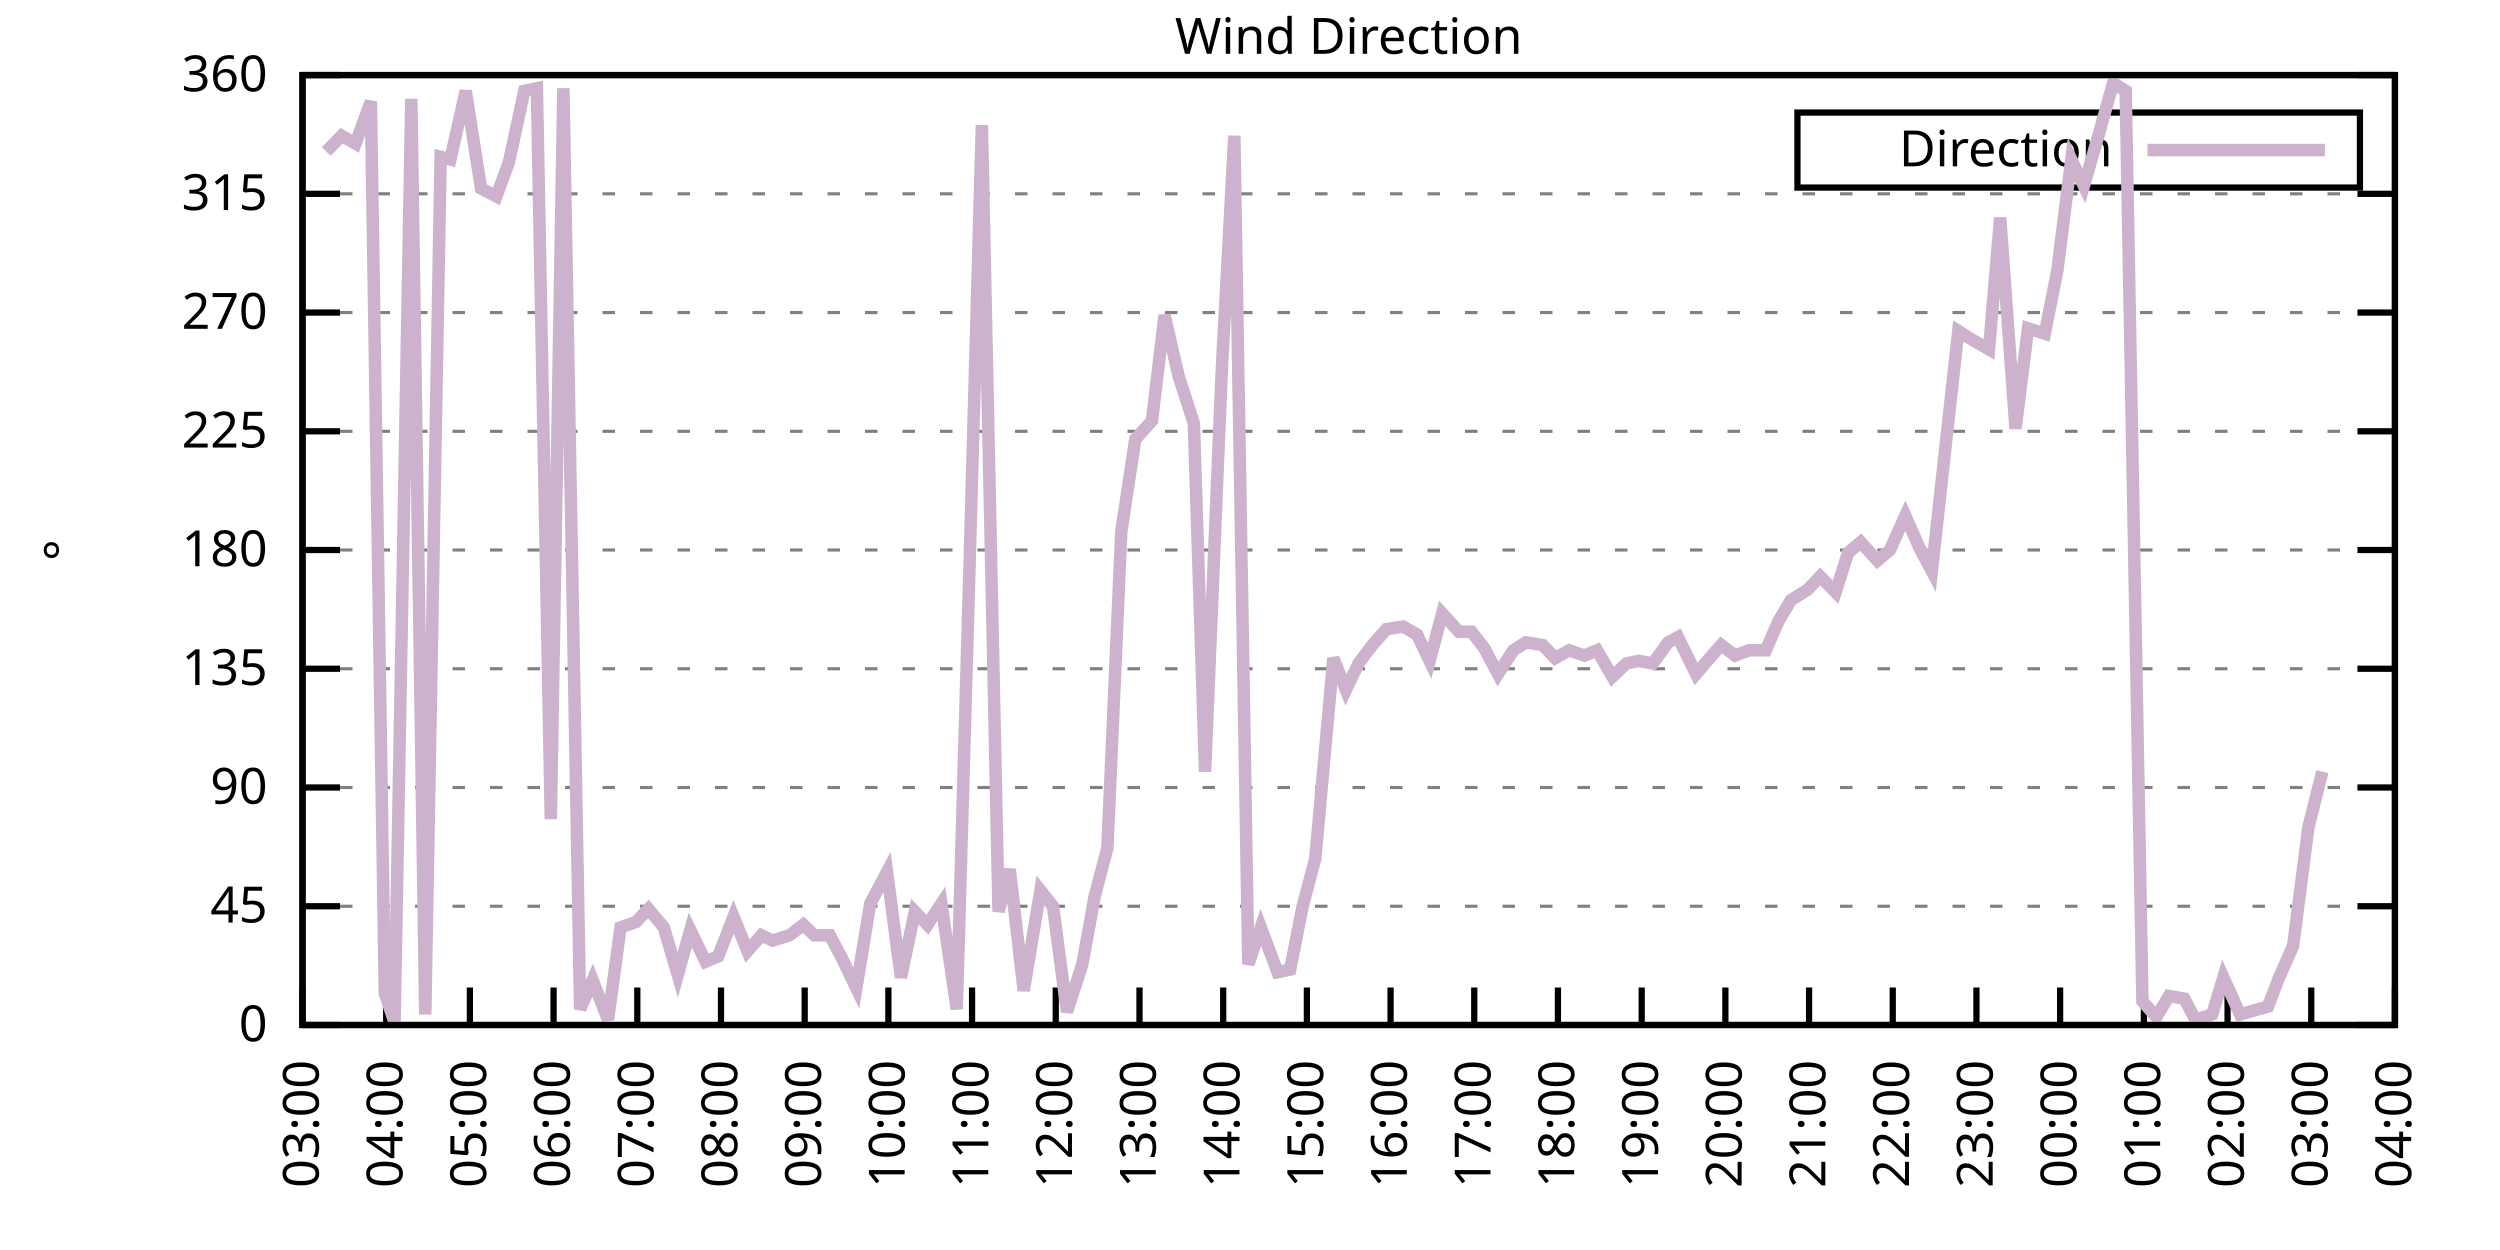
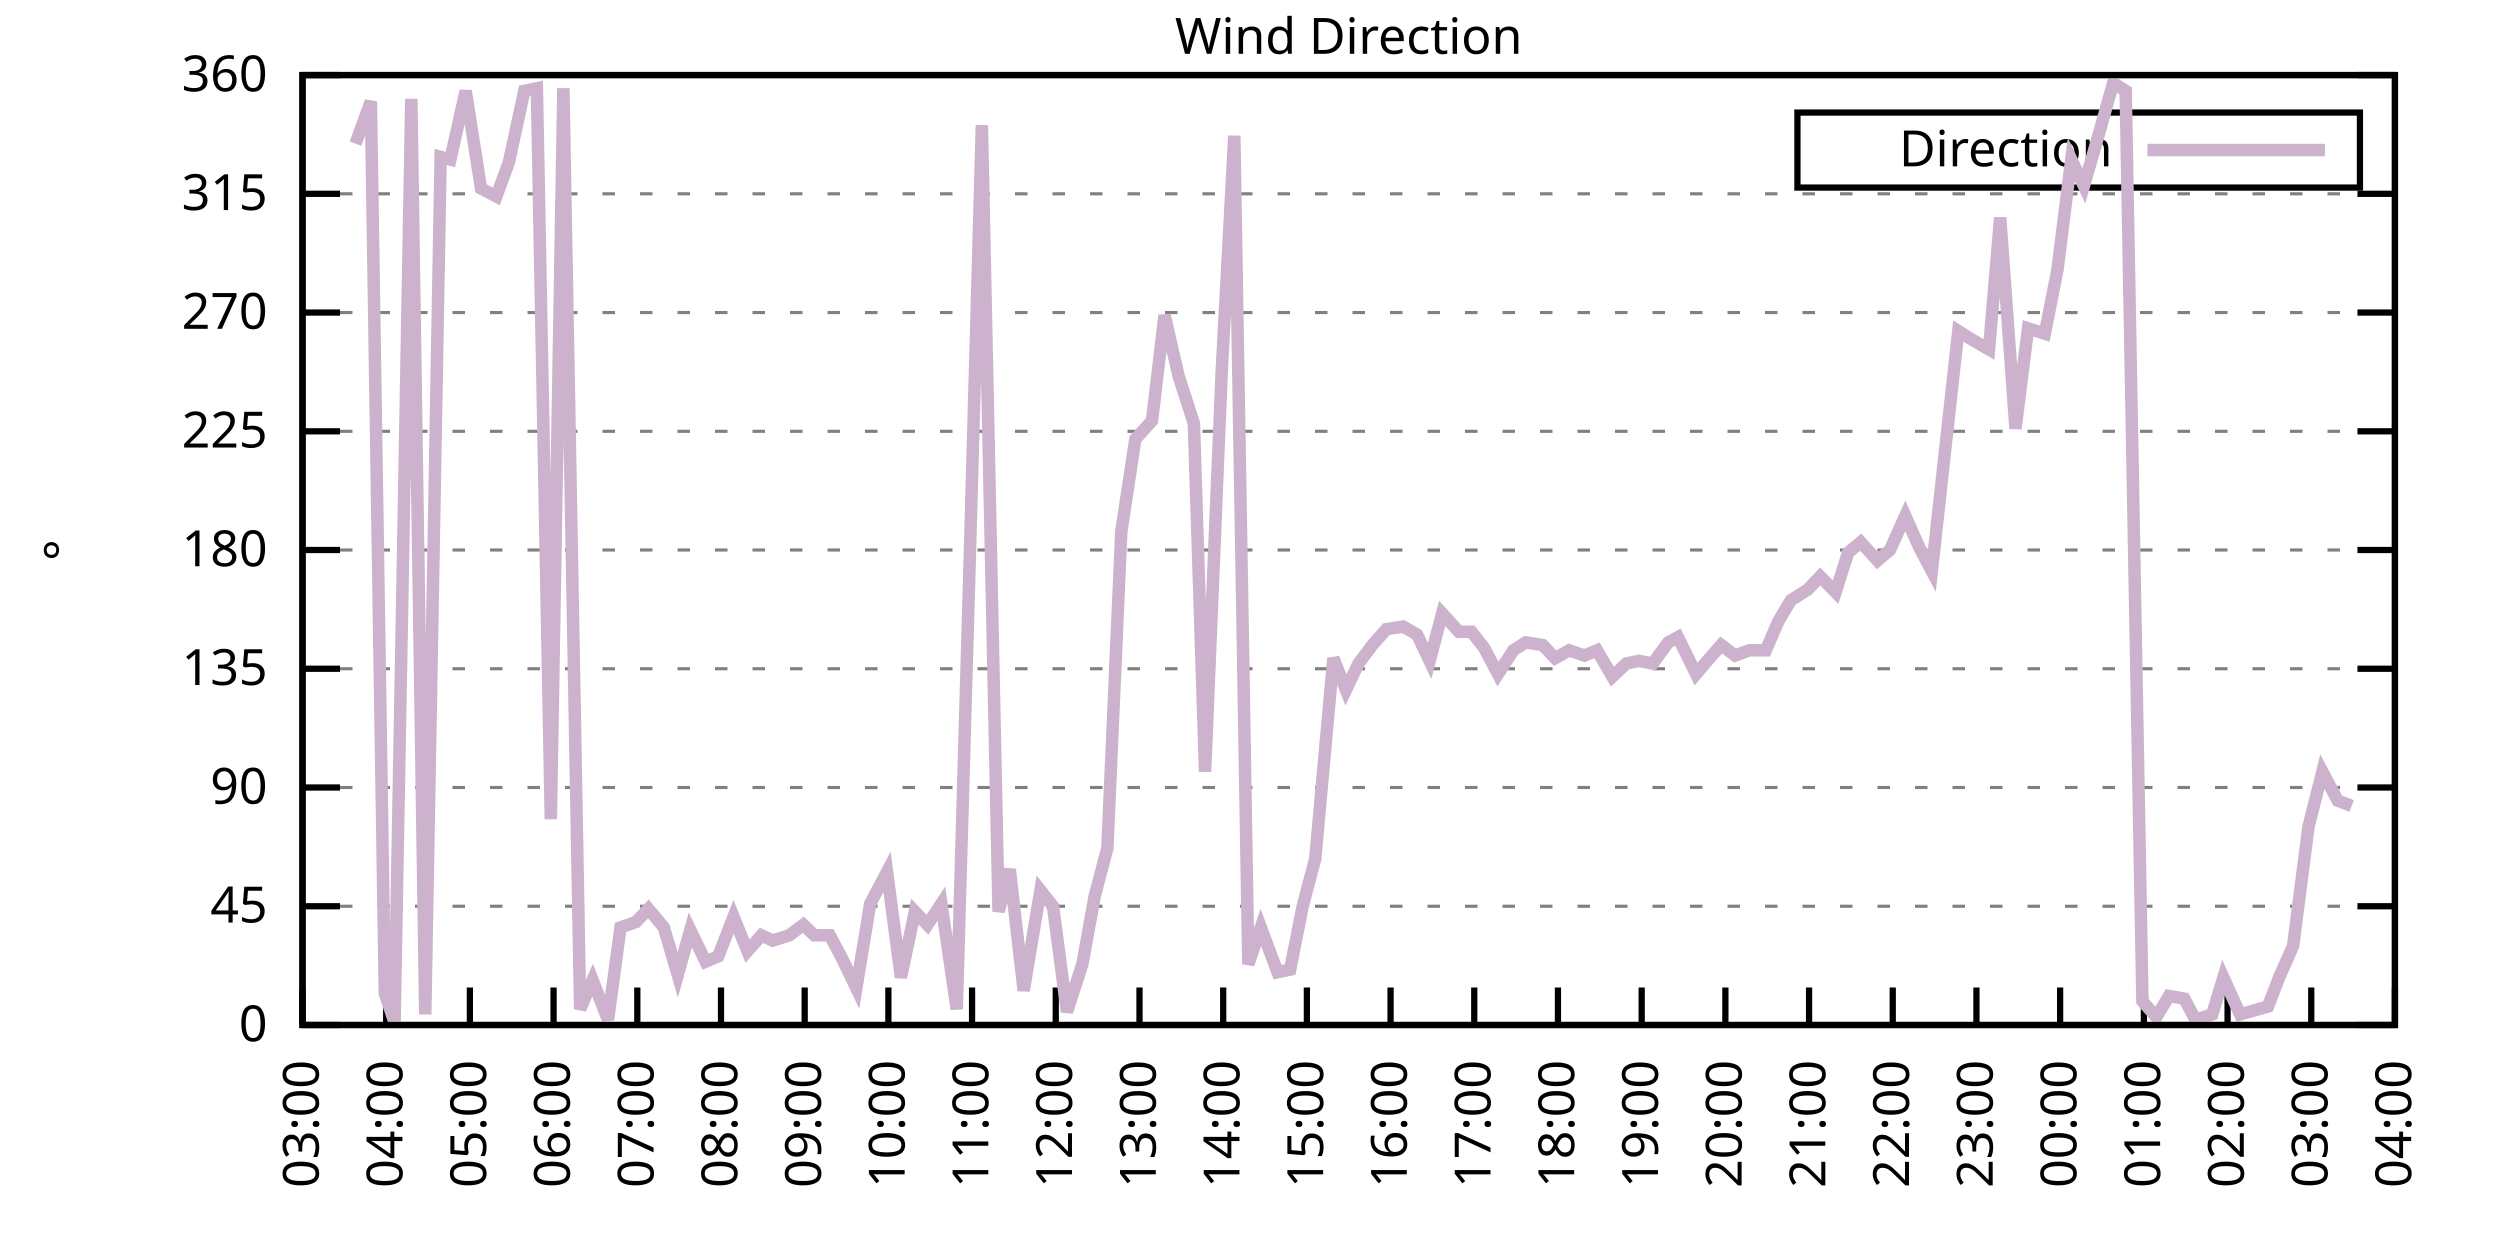
<svg xmlns="http://www.w3.org/2000/svg" xmlns:xlink="http://www.w3.org/1999/xlink" width="400" height="200" viewBox="0 0 400 200">
  <g id="gnuplot_canvas">
    <rect x="0" y="0" width="400" height="200" fill="none" />
    <defs>
      <circle id="gpDot" r="0.5" stroke-width="0.5" stroke="currentColor" />
      <path id="gpPt0" stroke-width="0.333" stroke="currentColor" d="M-1,0 h2 M0,-1 v2" />
      <path id="gpPt1" stroke-width="0.333" stroke="currentColor" d="M-1,-1 L1,1 M1,-1 L-1,1" />
      <path id="gpPt2" stroke-width="0.333" stroke="currentColor" d="M-1,0 L1,0 M0,-1 L0,1 M-1,-1 L1,1 M-1,1 L1,-1" />
      <rect id="gpPt3" stroke-width="0.333" stroke="currentColor" x="-1" y="-1" width="2" height="2" />
      <rect id="gpPt4" stroke-width="0.333" stroke="currentColor" fill="currentColor" x="-1" y="-1" width="2" height="2" />
      <circle id="gpPt5" stroke-width="0.333" stroke="currentColor" cx="0" cy="0" r="1" />
      <use xlink:href="#gpPt5" id="gpPt6" fill="currentColor" stroke="none" />
      <path id="gpPt7" stroke-width="0.333" stroke="currentColor" d="M0,-1.33 L-1.33,0.67 L1.33,0.67 z" />
      <use xlink:href="#gpPt7" id="gpPt8" fill="currentColor" stroke="none" />
      <use xlink:href="#gpPt7" id="gpPt9" stroke="currentColor" transform="rotate(180)" />
      <use xlink:href="#gpPt9" id="gpPt10" fill="currentColor" stroke="none" />
      <use xlink:href="#gpPt3" id="gpPt11" stroke="currentColor" transform="rotate(45)" />
      <use xlink:href="#gpPt11" id="gpPt12" fill="currentColor" stroke="none" />
      <path id="gpPt13" stroke-width="0.333" stroke="currentColor" d="M0,1.330 L1.265,0.411 L0.782,-1.067 L-0.782,-1.076 L-1.265,0.411 z" />
      <use xlink:href="#gpPt13" id="gpPt14" fill="currentColor" stroke="none" />
      <filter id="textbox" filterUnits="objectBoundingBox" x="0" y="0" height="1" width="1">
        <feFlood flood-color="white" flood-opacity="1" result="bgnd" />
        <feComposite in="SourceGraphic" in2="bgnd" operator="atop" />
      </filter>
      <filter id="greybox" filterUnits="objectBoundingBox" x="0" y="0" height="1" width="1">
        <feFlood flood-color="lightgrey" flood-opacity="1" result="grey" />
        <feComposite in="SourceGraphic" in2="grey" operator="atop" />
      </filter>
    </defs>
    <g fill="none" color="white" stroke="currentColor" stroke-width="1.00" stroke-linecap="butt" stroke-linejoin="miter">
</g>
    <g fill="none" color="black" stroke="currentColor" stroke-width="1.00" stroke-linecap="butt" stroke-linejoin="miter">
      <g stroke="none" shape-rendering="crispEdges">
        <polygon fill="rgb(255, 255, 255)" points="48.40,164.00 383.18,164.00 383.18,12.02 48.40,12.02 " />
      </g>
    </g>
    <g fill="none" color="black" stroke="currentColor" stroke-width="1.00" stroke-linecap="butt" stroke-linejoin="miter">
</g>
    <g fill="none" color="black" stroke="black" stroke-width="0.50" stroke-linecap="butt" stroke-linejoin="miter">
</g>
    <g fill="none" color="gray" stroke="currentColor" stroke-width="0.50" stroke-linecap="butt" stroke-linejoin="miter">
      <path stroke="gray" stroke-dasharray="2,4" class="gridline" d="M48.40,164.00 L383.19,164.00  " />
    </g>
    <g fill="none" color="gray" stroke="gray" stroke-width="1.00" stroke-linecap="butt" stroke-linejoin="miter">
</g>
    <g fill="none" color="black" stroke="currentColor" stroke-width="1.00" stroke-linecap="butt" stroke-linejoin="miter">
      <path stroke="black" d="M48.40,164.00 L54.40,164.00 M383.19,164.00 L377.19,164.00  " />
      <g transform="translate(42.80,166.60)" stroke="none" fill="black" font-family="Sans" font-size="8.00" text-anchor="end">
        <text>
          <tspan font-family="Sans"> 0</tspan>
        </text>
      </g>
    </g>
    <g fill="none" color="black" stroke="currentColor" stroke-width="1.00" stroke-linecap="butt" stroke-linejoin="miter">
</g>
    <g fill="none" color="black" stroke="black" stroke-width="0.50" stroke-linecap="butt" stroke-linejoin="miter">
</g>
    <g fill="none" color="gray" stroke="currentColor" stroke-width="0.50" stroke-linecap="butt" stroke-linejoin="miter">
      <path stroke="gray" stroke-dasharray="2,4" class="gridline" d="M48.40,145.00 L383.19,145.00  " />
    </g>
    <g fill="none" color="gray" stroke="gray" stroke-width="1.00" stroke-linecap="butt" stroke-linejoin="miter">
</g>
    <g fill="none" color="black" stroke="currentColor" stroke-width="1.00" stroke-linecap="butt" stroke-linejoin="miter">
      <path stroke="black" d="M48.40,145.00 L54.40,145.00 M383.19,145.00 L377.19,145.00  " />
      <g transform="translate(42.80,147.60)" stroke="none" fill="black" font-family="Sans" font-size="8.00" text-anchor="end">
        <text>
          <tspan font-family="Sans"> 45</tspan>
        </text>
      </g>
    </g>
    <g fill="none" color="black" stroke="currentColor" stroke-width="1.00" stroke-linecap="butt" stroke-linejoin="miter">
</g>
    <g fill="none" color="black" stroke="black" stroke-width="0.50" stroke-linecap="butt" stroke-linejoin="miter">
</g>
    <g fill="none" color="gray" stroke="currentColor" stroke-width="0.50" stroke-linecap="butt" stroke-linejoin="miter">
      <path stroke="gray" stroke-dasharray="2,4" class="gridline" d="M48.40,126.00 L383.19,126.00  " />
    </g>
    <g fill="none" color="gray" stroke="gray" stroke-width="1.00" stroke-linecap="butt" stroke-linejoin="miter">
</g>
    <g fill="none" color="black" stroke="currentColor" stroke-width="1.00" stroke-linecap="butt" stroke-linejoin="miter">
      <path stroke="black" d="M48.40,126.00 L54.40,126.00 M383.19,126.00 L377.19,126.00  " />
      <g transform="translate(42.80,128.60)" stroke="none" fill="black" font-family="Sans" font-size="8.00" text-anchor="end">
        <text>
          <tspan font-family="Sans"> 90</tspan>
        </text>
      </g>
    </g>
    <g fill="none" color="black" stroke="currentColor" stroke-width="1.00" stroke-linecap="butt" stroke-linejoin="miter">
</g>
    <g fill="none" color="black" stroke="black" stroke-width="0.50" stroke-linecap="butt" stroke-linejoin="miter">
</g>
    <g fill="none" color="gray" stroke="currentColor" stroke-width="0.50" stroke-linecap="butt" stroke-linejoin="miter">
      <path stroke="gray" stroke-dasharray="2,4" class="gridline" d="M48.40,107.00 L383.19,107.00  " />
    </g>
    <g fill="none" color="gray" stroke="gray" stroke-width="1.00" stroke-linecap="butt" stroke-linejoin="miter">
</g>
    <g fill="none" color="black" stroke="currentColor" stroke-width="1.00" stroke-linecap="butt" stroke-linejoin="miter">
      <path stroke="black" d="M48.40,107.00 L54.40,107.00 M383.19,107.00 L377.19,107.00  " />
      <g transform="translate(42.80,109.60)" stroke="none" fill="black" font-family="Sans" font-size="8.00" text-anchor="end">
        <text>
          <tspan font-family="Sans"> 135</tspan>
        </text>
      </g>
    </g>
    <g fill="none" color="black" stroke="currentColor" stroke-width="1.00" stroke-linecap="butt" stroke-linejoin="miter">
</g>
    <g fill="none" color="black" stroke="black" stroke-width="0.50" stroke-linecap="butt" stroke-linejoin="miter">
</g>
    <g fill="none" color="gray" stroke="currentColor" stroke-width="0.50" stroke-linecap="butt" stroke-linejoin="miter">
      <path stroke="gray" stroke-dasharray="2,4" class="gridline" d="M48.40,88.00 L383.19,88.00  " />
    </g>
    <g fill="none" color="gray" stroke="gray" stroke-width="1.00" stroke-linecap="butt" stroke-linejoin="miter">
</g>
    <g fill="none" color="black" stroke="currentColor" stroke-width="1.00" stroke-linecap="butt" stroke-linejoin="miter">
      <path stroke="black" d="M48.40,88.00 L54.40,88.00 M383.19,88.00 L377.19,88.00  " />
      <g transform="translate(42.80,90.60)" stroke="none" fill="black" font-family="Sans" font-size="8.00" text-anchor="end">
        <text>
          <tspan font-family="Sans"> 180</tspan>
        </text>
      </g>
    </g>
    <g fill="none" color="black" stroke="currentColor" stroke-width="1.00" stroke-linecap="butt" stroke-linejoin="miter">
</g>
    <g fill="none" color="black" stroke="black" stroke-width="0.50" stroke-linecap="butt" stroke-linejoin="miter">
</g>
    <g fill="none" color="gray" stroke="currentColor" stroke-width="0.50" stroke-linecap="butt" stroke-linejoin="miter">
      <path stroke="gray" stroke-dasharray="2,4" class="gridline" d="M48.40,69.01 L383.19,69.01  " />
    </g>
    <g fill="none" color="gray" stroke="gray" stroke-width="1.00" stroke-linecap="butt" stroke-linejoin="miter">
</g>
    <g fill="none" color="black" stroke="currentColor" stroke-width="1.00" stroke-linecap="butt" stroke-linejoin="miter">
      <path stroke="black" d="M48.40,69.01 L54.40,69.01 M383.19,69.01 L377.19,69.01  " />
      <g transform="translate(42.80,71.61)" stroke="none" fill="black" font-family="Sans" font-size="8.00" text-anchor="end">
        <text>
          <tspan font-family="Sans"> 225</tspan>
        </text>
      </g>
    </g>
    <g fill="none" color="black" stroke="currentColor" stroke-width="1.00" stroke-linecap="butt" stroke-linejoin="miter">
</g>
    <g fill="none" color="black" stroke="black" stroke-width="0.50" stroke-linecap="butt" stroke-linejoin="miter">
</g>
    <g fill="none" color="gray" stroke="currentColor" stroke-width="0.50" stroke-linecap="butt" stroke-linejoin="miter">
      <path stroke="gray" stroke-dasharray="2,4" class="gridline" d="M48.40,50.01 L383.19,50.01  " />
    </g>
    <g fill="none" color="gray" stroke="gray" stroke-width="1.00" stroke-linecap="butt" stroke-linejoin="miter">
</g>
    <g fill="none" color="black" stroke="currentColor" stroke-width="1.00" stroke-linecap="butt" stroke-linejoin="miter">
      <path stroke="black" d="M48.40,50.01 L54.40,50.01 M383.19,50.01 L377.19,50.01  " />
      <g transform="translate(42.80,52.61)" stroke="none" fill="black" font-family="Sans" font-size="8.00" text-anchor="end">
        <text>
          <tspan font-family="Sans"> 270</tspan>
        </text>
      </g>
    </g>
    <g fill="none" color="black" stroke="currentColor" stroke-width="1.00" stroke-linecap="butt" stroke-linejoin="miter">
</g>
    <g fill="none" color="black" stroke="black" stroke-width="0.50" stroke-linecap="butt" stroke-linejoin="miter">
</g>
    <g fill="none" color="gray" stroke="currentColor" stroke-width="0.50" stroke-linecap="butt" stroke-linejoin="miter">
      <path stroke="gray" stroke-dasharray="2,4" class="gridline" d="M48.40,31.01 L383.19,31.01  " />
    </g>
    <g fill="none" color="gray" stroke="gray" stroke-width="1.00" stroke-linecap="butt" stroke-linejoin="miter">
</g>
    <g fill="none" color="black" stroke="currentColor" stroke-width="1.00" stroke-linecap="butt" stroke-linejoin="miter">
      <path stroke="black" d="M48.40,31.01 L54.40,31.01 M383.19,31.01 L377.19,31.01  " />
      <g transform="translate(42.80,33.61)" stroke="none" fill="black" font-family="Sans" font-size="8.00" text-anchor="end">
        <text>
          <tspan font-family="Sans"> 315</tspan>
        </text>
      </g>
    </g>
    <g fill="none" color="black" stroke="currentColor" stroke-width="1.00" stroke-linecap="butt" stroke-linejoin="miter">
</g>
    <g fill="none" color="black" stroke="black" stroke-width="0.50" stroke-linecap="butt" stroke-linejoin="miter">
</g>
    <g fill="none" color="gray" stroke="currentColor" stroke-width="0.50" stroke-linecap="butt" stroke-linejoin="miter">
      <path stroke="gray" stroke-dasharray="2,4" class="gridline" d="M48.40,12.01 L383.19,12.01  " />
    </g>
    <g fill="none" color="gray" stroke="gray" stroke-width="1.00" stroke-linecap="butt" stroke-linejoin="miter">
</g>
    <g fill="none" color="black" stroke="currentColor" stroke-width="1.00" stroke-linecap="butt" stroke-linejoin="miter">
      <path stroke="black" d="M48.40,12.01 L54.40,12.01 M383.19,12.01 L377.19,12.01  " />
      <g transform="translate(42.80,14.61)" stroke="none" fill="black" font-family="Sans" font-size="8.00" text-anchor="end">
        <text>
          <tspan font-family="Sans"> 360</tspan>
        </text>
      </g>
    </g>
    <g fill="none" color="black" stroke="currentColor" stroke-width="1.00" stroke-linecap="butt" stroke-linejoin="miter">
      <path stroke="black" d="M48.40,164.00 L48.40,158.00  " />
      <g transform="translate(51.00,169.60) rotate(270.00)" stroke="none" fill="black" font-family="Sans" font-size="8.00" text-anchor="end">
        <text>
          <tspan font-family="Sans">03:00</tspan>
        </text>
      </g>
    </g>
    <g fill="none" color="black" stroke="currentColor" stroke-width="1.00" stroke-linecap="butt" stroke-linejoin="miter">
      <path stroke="black" d="M61.79,164.00 L61.79,158.00  " />
      <g transform="translate(64.39,169.60) rotate(270.00)" stroke="none" fill="black" font-family="Sans" font-size="8.00" text-anchor="end">
        <text>
          <tspan font-family="Sans">04:00</tspan>
        </text>
      </g>
    </g>
    <g fill="none" color="black" stroke="currentColor" stroke-width="1.00" stroke-linecap="butt" stroke-linejoin="miter">
      <path stroke="black" d="M75.18,164.00 L75.18,158.00  " />
      <g transform="translate(77.78,169.60) rotate(270.00)" stroke="none" fill="black" font-family="Sans" font-size="8.00" text-anchor="end">
        <text>
          <tspan font-family="Sans">05:00</tspan>
        </text>
      </g>
    </g>
    <g fill="none" color="black" stroke="currentColor" stroke-width="1.00" stroke-linecap="butt" stroke-linejoin="miter">
      <path stroke="black" d="M88.57,164.00 L88.57,158.00  " />
      <g transform="translate(91.17,169.60) rotate(270.00)" stroke="none" fill="black" font-family="Sans" font-size="8.00" text-anchor="end">
        <text>
          <tspan font-family="Sans">06:00</tspan>
        </text>
      </g>
    </g>
    <g fill="none" color="black" stroke="currentColor" stroke-width="1.00" stroke-linecap="butt" stroke-linejoin="miter">
      <path stroke="black" d="M101.97,164.00 L101.97,158.00  " />
      <g transform="translate(104.57,169.60) rotate(270.00)" stroke="none" fill="black" font-family="Sans" font-size="8.00" text-anchor="end">
        <text>
          <tspan font-family="Sans">07:00</tspan>
        </text>
      </g>
    </g>
    <g fill="none" color="black" stroke="currentColor" stroke-width="1.00" stroke-linecap="butt" stroke-linejoin="miter">
      <path stroke="black" d="M115.36,164.00 L115.36,158.00  " />
      <g transform="translate(117.96,169.60) rotate(270.00)" stroke="none" fill="black" font-family="Sans" font-size="8.00" text-anchor="end">
        <text>
          <tspan font-family="Sans">08:00</tspan>
        </text>
      </g>
    </g>
    <g fill="none" color="black" stroke="currentColor" stroke-width="1.00" stroke-linecap="butt" stroke-linejoin="miter">
      <path stroke="black" d="M128.75,164.00 L128.75,158.00  " />
      <g transform="translate(131.35,169.60) rotate(270.00)" stroke="none" fill="black" font-family="Sans" font-size="8.00" text-anchor="end">
        <text>
          <tspan font-family="Sans">09:00</tspan>
        </text>
      </g>
    </g>
    <g fill="none" color="black" stroke="currentColor" stroke-width="1.00" stroke-linecap="butt" stroke-linejoin="miter">
      <path stroke="black" d="M142.14,164.00 L142.14,158.00  " />
      <g transform="translate(144.74,169.60) rotate(270.00)" stroke="none" fill="black" font-family="Sans" font-size="8.00" text-anchor="end">
        <text>
          <tspan font-family="Sans">10:00</tspan>
        </text>
      </g>
    </g>
    <g fill="none" color="black" stroke="currentColor" stroke-width="1.00" stroke-linecap="butt" stroke-linejoin="miter">
      <path stroke="black" d="M155.53,164.00 L155.53,158.00  " />
      <g transform="translate(158.13,169.60) rotate(270.00)" stroke="none" fill="black" font-family="Sans" font-size="8.00" text-anchor="end">
        <text>
          <tspan font-family="Sans">11:00</tspan>
        </text>
      </g>
    </g>
    <g fill="none" color="black" stroke="currentColor" stroke-width="1.00" stroke-linecap="butt" stroke-linejoin="miter">
      <path stroke="black" d="M168.92,164.00 L168.92,158.00  " />
      <g transform="translate(171.52,169.60) rotate(270.00)" stroke="none" fill="black" font-family="Sans" font-size="8.00" text-anchor="end">
        <text>
          <tspan font-family="Sans">12:00</tspan>
        </text>
      </g>
    </g>
    <g fill="none" color="black" stroke="currentColor" stroke-width="1.00" stroke-linecap="butt" stroke-linejoin="miter">
      <path stroke="black" d="M182.32,164.00 L182.32,158.00  " />
      <g transform="translate(184.92,169.60) rotate(270.00)" stroke="none" fill="black" font-family="Sans" font-size="8.00" text-anchor="end">
        <text>
          <tspan font-family="Sans">13:00</tspan>
        </text>
      </g>
    </g>
    <g fill="none" color="black" stroke="currentColor" stroke-width="1.00" stroke-linecap="butt" stroke-linejoin="miter">
      <path stroke="black" d="M195.71,164.00 L195.71,158.00  " />
      <g transform="translate(198.31,169.60) rotate(270.00)" stroke="none" fill="black" font-family="Sans" font-size="8.00" text-anchor="end">
        <text>
          <tspan font-family="Sans">14:00</tspan>
        </text>
      </g>
    </g>
    <g fill="none" color="black" stroke="currentColor" stroke-width="1.00" stroke-linecap="butt" stroke-linejoin="miter">
      <path stroke="black" d="M209.10,164.00 L209.10,158.00  " />
      <g transform="translate(211.70,169.60) rotate(270.00)" stroke="none" fill="black" font-family="Sans" font-size="8.00" text-anchor="end">
        <text>
          <tspan font-family="Sans">15:00</tspan>
        </text>
      </g>
    </g>
    <g fill="none" color="black" stroke="currentColor" stroke-width="1.00" stroke-linecap="butt" stroke-linejoin="miter">
      <path stroke="black" d="M222.49,164.00 L222.49,158.00  " />
      <g transform="translate(225.09,169.60) rotate(270.00)" stroke="none" fill="black" font-family="Sans" font-size="8.00" text-anchor="end">
        <text>
          <tspan font-family="Sans">16:00</tspan>
        </text>
      </g>
    </g>
    <g fill="none" color="black" stroke="currentColor" stroke-width="1.00" stroke-linecap="butt" stroke-linejoin="miter">
      <path stroke="black" d="M235.88,164.00 L235.88,158.00  " />
      <g transform="translate(238.48,169.60) rotate(270.00)" stroke="none" fill="black" font-family="Sans" font-size="8.00" text-anchor="end">
        <text>
          <tspan font-family="Sans">17:00</tspan>
        </text>
      </g>
    </g>
    <g fill="none" color="black" stroke="currentColor" stroke-width="1.00" stroke-linecap="butt" stroke-linejoin="miter">
      <path stroke="black" d="M249.27,164.00 L249.27,158.00  " />
      <g transform="translate(251.87,169.60) rotate(270.00)" stroke="none" fill="black" font-family="Sans" font-size="8.00" text-anchor="end">
        <text>
          <tspan font-family="Sans">18:00</tspan>
        </text>
      </g>
    </g>
    <g fill="none" color="black" stroke="currentColor" stroke-width="1.00" stroke-linecap="butt" stroke-linejoin="miter">
      <path stroke="black" d="M262.67,164.00 L262.67,158.00  " />
      <g transform="translate(265.27,169.60) rotate(270.00)" stroke="none" fill="black" font-family="Sans" font-size="8.00" text-anchor="end">
        <text>
          <tspan font-family="Sans">19:00</tspan>
        </text>
      </g>
    </g>
    <g fill="none" color="black" stroke="currentColor" stroke-width="1.00" stroke-linecap="butt" stroke-linejoin="miter">
      <path stroke="black" d="M276.06,164.00 L276.06,158.00  " />
      <g transform="translate(278.66,169.60) rotate(270.00)" stroke="none" fill="black" font-family="Sans" font-size="8.00" text-anchor="end">
        <text>
          <tspan font-family="Sans">20:00</tspan>
        </text>
      </g>
    </g>
    <g fill="none" color="black" stroke="currentColor" stroke-width="1.00" stroke-linecap="butt" stroke-linejoin="miter">
      <path stroke="black" d="M289.45,164.00 L289.45,158.00  " />
      <g transform="translate(292.05,169.60) rotate(270.00)" stroke="none" fill="black" font-family="Sans" font-size="8.00" text-anchor="end">
        <text>
          <tspan font-family="Sans">21:00</tspan>
        </text>
      </g>
    </g>
    <g fill="none" color="black" stroke="currentColor" stroke-width="1.00" stroke-linecap="butt" stroke-linejoin="miter">
      <path stroke="black" d="M302.84,164.00 L302.84,158.00  " />
      <g transform="translate(305.44,169.60) rotate(270.00)" stroke="none" fill="black" font-family="Sans" font-size="8.00" text-anchor="end">
        <text>
          <tspan font-family="Sans">22:00</tspan>
        </text>
      </g>
    </g>
    <g fill="none" color="black" stroke="currentColor" stroke-width="1.00" stroke-linecap="butt" stroke-linejoin="miter">
      <path stroke="black" d="M316.23,164.00 L316.23,158.00  " />
      <g transform="translate(318.83,169.60) rotate(270.00)" stroke="none" fill="black" font-family="Sans" font-size="8.00" text-anchor="end">
        <text>
          <tspan font-family="Sans">23:00</tspan>
        </text>
      </g>
    </g>
    <g fill="none" color="black" stroke="currentColor" stroke-width="1.00" stroke-linecap="butt" stroke-linejoin="miter">
      <path stroke="black" d="M329.62,164.00 L329.62,158.00  " />
      <g transform="translate(332.22,169.60) rotate(270.00)" stroke="none" fill="black" font-family="Sans" font-size="8.00" text-anchor="end">
        <text>
          <tspan font-family="Sans">00:00</tspan>
        </text>
      </g>
    </g>
    <g fill="none" color="black" stroke="currentColor" stroke-width="1.00" stroke-linecap="butt" stroke-linejoin="miter">
      <path stroke="black" d="M343.02,164.00 L343.02,158.00  " />
      <g transform="translate(345.62,169.60) rotate(270.00)" stroke="none" fill="black" font-family="Sans" font-size="8.00" text-anchor="end">
        <text>
          <tspan font-family="Sans">01:00</tspan>
        </text>
      </g>
    </g>
    <g fill="none" color="black" stroke="currentColor" stroke-width="1.00" stroke-linecap="butt" stroke-linejoin="miter">
      <path stroke="black" d="M356.41,164.00 L356.41,158.00  " />
      <g transform="translate(359.01,169.60) rotate(270.00)" stroke="none" fill="black" font-family="Sans" font-size="8.00" text-anchor="end">
        <text>
          <tspan font-family="Sans">02:00</tspan>
        </text>
      </g>
    </g>
    <g fill="none" color="black" stroke="currentColor" stroke-width="1.00" stroke-linecap="butt" stroke-linejoin="miter">
      <path stroke="black" d="M369.80,164.00 L369.80,158.00  " />
      <g transform="translate(372.40,169.60) rotate(270.00)" stroke="none" fill="black" font-family="Sans" font-size="8.00" text-anchor="end">
        <text>
          <tspan font-family="Sans">03:00</tspan>
        </text>
      </g>
    </g>
    <g fill="none" color="black" stroke="currentColor" stroke-width="1.00" stroke-linecap="butt" stroke-linejoin="miter">
      <path stroke="black" d="M383.19,164.00 L383.19,158.00  " />
      <g transform="translate(385.79,169.60) rotate(270.00)" stroke="none" fill="black" font-family="Sans" font-size="8.00" text-anchor="end">
        <text>
          <tspan font-family="Sans">04:00</tspan>
        </text>
      </g>
    </g>
    <g fill="none" color="black" stroke="currentColor" stroke-width="1.00" stroke-linecap="butt" stroke-linejoin="miter">
</g>
    <g fill="none" color="black" stroke="currentColor" stroke-width="1.00" stroke-linecap="butt" stroke-linejoin="miter">
      <path stroke="black" d="M48.40,12.01 L48.40,164.00 L383.19,164.00 L383.19,12.01 L48.40,12.01 Z  " />
    </g>
    <g fill="none" color="black" stroke="currentColor" stroke-width="1.00" stroke-linecap="butt" stroke-linejoin="miter">
</g>
    <g fill="none" color="black" stroke="currentColor" stroke-width="1.00" stroke-linecap="butt" stroke-linejoin="miter">
      <path stroke="black" d="M287.59,30.01 L287.59,18.01 L377.59,18.01 L377.59,30.01 L287.59,30.01 Z  " />
    </g>
    <g id="Wind_direction_plot_1">
      <g fill="none" color="white" stroke="black" stroke-width="2.00" stroke-linecap="butt" stroke-linejoin="miter">
</g>
      <g fill="none" color="black" stroke="currentColor" stroke-width="2.00" stroke-linecap="butt" stroke-linejoin="miter">
        <g transform="translate(337.99,26.61)" stroke="none" fill="black" font-family="Sans" font-size="8.00" text-anchor="end">
          <text>
            <tspan font-family="Sans">Direction</tspan>
          </text>
        </g>
      </g>
      <g fill="none" color="black" stroke="currentColor" stroke-width="2.00" stroke-linecap="butt" stroke-linejoin="miter">
-         <path stroke="rgb(204, 178, 204)" d="M343.59,24.01 L371.99,24.01 M52.19,24.25 L54.65,21.72 L56.88,22.99 L59.34,16.23 L61.57,158.93 L63.13,163.58   L65.81,15.81 L68.04,162.31 L70.50,25.10 L72.06,25.52 L74.51,14.54 L76.97,30.16 L79.42,31.43 L81.43,25.94   L83.89,14.54 L85.90,14.12 L88.13,131.07 L90.14,14.12 L92.82,161.47 L94.82,156.82 L97.28,163.16 L99.29,148.38   L101.74,147.53 L103.75,145.42 L106.21,148.38 L108.44,155.98 L110.45,148.80 L112.90,153.87 L114.91,153.02 L117.37,146.69   L119.60,152.18 L121.83,149.65 L123.62,150.49 L126.29,149.65 L128.53,147.96 L130.31,149.65 L132.77,149.65 L134.78,153.45   L137.01,158.09 L139.24,144.58 L141.92,139.51 L144.15,156.40 L146.38,145.85 L148.39,147.96 L150.62,144.58 L153.08,161.47   L155.09,91.80 L157.10,20.03 L159.77,145.85 L161.56,139.09 L163.79,158.51 L166.47,142.47 L168.48,145.00 L170.71,161.89   L173.17,154.29 L175.17,143.31 L177.18,135.71 L179.41,85.05 L181.65,70.27 L184.32,67.32 L186.33,50.43 L188.57,60.14   L191.02,67.74 L192.81,123.47 L195.48,59.30 L197.49,21.72 L199.73,154.29 L201.73,148.38 L204.41,155.56 L206.42,155.13   L208.43,145.00 L210.44,137.40 L213.34,105.31 L215.35,110.38 L217.36,106.16 L219.59,103.20 L221.82,100.67 L224.50,100.25   L226.73,101.52 L228.74,105.74 L230.75,98.14 L233.43,101.09 L235.44,101.09 L237.44,103.63 L239.68,107.85 L242.13,104.05   L244.14,102.78 L246.82,103.20 L248.83,105.31 L251.06,104.05 L253.51,104.89 L255.52,104.05 L257.98,108.27 L260.21,106.16   L262.22,105.74 L264.45,106.16 L266.91,102.78 L268.47,101.94 L271.37,107.85 L273.16,105.74 L275.39,103.20 L277.62,104.89   L279.85,104.05 L282.53,104.05 L284.54,99.40 L286.55,96.03 L289.23,94.34 L291.23,92.23 L293.69,94.76 L295.70,88.43   L297.71,86.74 L300.39,89.69 L302.39,88.00 L304.85,82.52 L307.08,87.58 L309.09,91.38 L311.32,71.12 L313.33,52.96   L315.34,54.23 L318.24,55.92 L320.03,34.81 L322.48,68.58 L324.49,52.54 L327.17,53.39 L329.18,43.25 L331.41,25.52   L333.42,29.74 L336.10,20.45 L338.10,13.28 L340.11,14.54 L342.79,160.20 L345.02,162.73 L347.03,159.36 L349.49,159.78   L351.27,163.16 L353.95,162.31 L355.74,156.40 L358.42,162.31 L362.88,161.04 L364.66,156.40 L366.90,151.33 L369.35,132.34   L371.58,123.47  " />
+         <path stroke="rgb(204, 178, 204)" d="M343.59,24.01 L371.99,24.01 M56.88,22.99 L59.34,16.23 L61.57,158.93 L63.13,163.58 L65.81,15.81 L68.04,162.31   L70.50,25.10 L72.06,25.52 L74.51,14.54 L76.97,30.16 L79.42,31.43 L81.43,25.94 L83.89,14.54 L85.90,14.12   L88.13,131.07 L90.14,14.12 L92.82,161.47 L94.82,156.82 L97.28,163.16 L99.29,148.38 L101.74,147.53 L103.75,145.42   L106.21,148.38 L108.44,155.98 L110.45,148.80 L112.90,153.87 L114.91,153.02 L117.37,146.69 L119.60,152.18 L121.83,149.65   L123.62,150.49 L126.29,149.65 L128.53,147.96 L130.31,149.65 L132.77,149.65 L134.78,153.45 L137.01,158.09 L139.24,144.58   L141.92,139.51 L144.15,156.40 L146.38,145.85 L148.39,147.96 L150.62,144.58 L153.08,161.47 L155.09,91.80 L157.10,20.03   L159.77,145.85 L161.56,139.09 L163.79,158.51 L166.47,142.47 L168.48,145.00 L170.71,161.89 L173.17,154.29 L175.17,143.31   L177.18,135.71 L179.41,85.05 L181.65,70.27 L184.32,67.32 L186.33,50.43 L188.57,60.14 L191.02,67.74 L192.81,123.47   L195.48,59.30 L197.49,21.72 L199.73,154.29 L201.73,148.38 L204.41,155.56 L206.42,155.13 L208.43,145.00 L210.44,137.40   L213.34,105.31 L215.35,110.38 L217.36,106.16 L219.59,103.20 L221.82,100.67 L224.50,100.25 L226.73,101.52 L228.74,105.74   L230.75,98.14 L233.43,101.09 L235.44,101.09 L237.44,103.63 L239.68,107.85 L242.13,104.05 L244.14,102.78 L246.82,103.20   L248.83,105.31 L251.06,104.05 L253.51,104.89 L255.52,104.05 L257.98,108.27 L260.21,106.16 L262.22,105.74 L264.45,106.16   L266.91,102.78 L268.47,101.94 L271.37,107.85 L273.16,105.74 L275.39,103.20 L277.62,104.89 L279.85,104.05 L282.53,104.05   L284.54,99.40 L286.55,96.03 L289.23,94.34 L291.23,92.23 L293.69,94.76 L295.70,88.43 L297.71,86.74 L300.39,89.69   L302.39,88.00 L304.85,82.52 L307.08,87.58 L309.09,91.38 L311.32,71.12 L313.33,52.96 L315.34,54.23 L318.24,55.92   L320.03,34.81 L322.48,68.58 L324.49,52.54 L327.17,53.39 L329.18,43.25 L331.41,25.52 L333.42,29.74 L336.10,20.45   L338.10,13.28 L340.11,14.54 L342.79,160.20 L345.02,162.73 L347.03,159.36 L349.49,159.78 L351.27,163.16 L353.95,162.31   L355.74,156.40 L358.42,162.31 L362.88,161.04 L364.66,156.40 L366.90,151.33 L369.35,132.34 L371.58,123.47 L374.04,128.11   L376.27,128.96  " />
      </g>
    </g>
    <g fill="none" color="black" stroke="currentColor" stroke-width="2.00" stroke-linecap="butt" stroke-linejoin="miter">
</g>
    <g fill="none" color="black" stroke="black" stroke-width="1.00" stroke-linecap="butt" stroke-linejoin="miter">
</g>
    <g fill="none" color="black" stroke="currentColor" stroke-width="1.00" stroke-linecap="butt" stroke-linejoin="miter">
      <path stroke="black" d="M48.40,12.01 L48.40,164.00 L383.19,164.00 L383.19,12.01 L48.40,12.01 Z  " />
      <g transform="translate(12.80,88.01) rotate(270.00)" stroke="none" fill="black" font-family="Sans" font-size="8.00" text-anchor="middle">
        <text>
          <tspan font-family="Sans">°</tspan>
        </text>
      </g>
    </g>
    <g fill="none" color="black" stroke="currentColor" stroke-width="1.00" stroke-linecap="butt" stroke-linejoin="miter">
</g>
    <g fill="none" color="black" stroke="currentColor" stroke-width="1.00" stroke-linecap="butt" stroke-linejoin="miter">
      <g transform="translate(215.79,8.61)" stroke="none" fill="black" font-family="Sans" font-size="8.00" text-anchor="middle">
        <text>
          <tspan font-family="Sans">Wind Direction</tspan>
        </text>
      </g>
    </g>
    <g fill="none" color="black" stroke="currentColor" stroke-width="1.00" stroke-linecap="butt" stroke-linejoin="miter">
</g>
  </g>
</svg>
